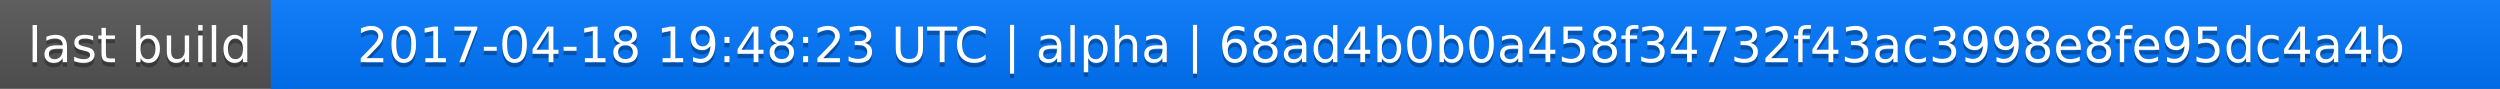
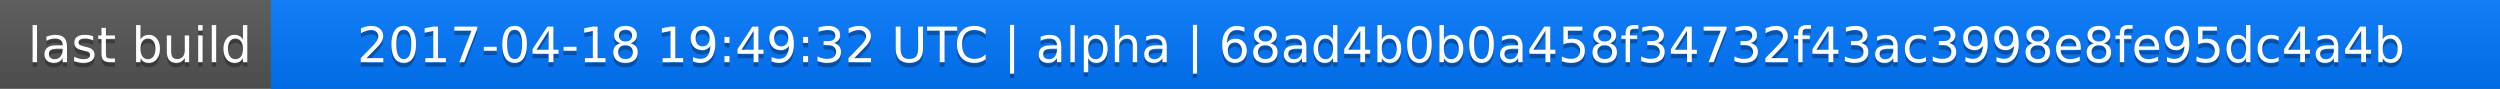
<svg xmlns="http://www.w3.org/2000/svg" width="563" height="20">
  <linearGradient id="a" x2="0" y2="100%">
    <stop offset="0" stop-color="#bbb" stop-opacity=".1" />
    <stop offset="1" stop-opacity=".1" />
  </linearGradient>
  <rect rx="0" width="563" height="20" fill="#555" />
  <rect rx="0" x="61" width="502" height="20" fill="#07f" />
  <path fill="#07f" d="M61 0h4v20h-4z" />
  <rect rx="0" width="563" height="20" fill="url(#a)" />
  <g fill="#fff" text-anchor="middle" font-family="DejaVu Sans,Verdana,Geneva,sans-serif" font-size="11">
    <text x="31.5" y="15" fill="#010101" fill-opacity=".3">last build</text>
    <text x="31.5" y="14">last build</text>
-     <text x="311" y="15" fill="#010101" fill-opacity=".3">2017-04-18 19:48:23 UTC | alpha | 68ad4b0b0a458f34732f43ac3998e8fe95dc4a4b</text>
-     <text x="311" y="14">2017-04-18 19:48:23 UTC | alpha | 68ad4b0b0a458f34732f43ac3998e8fe95dc4a4b</text>
+     <text x="311" y="15" fill="#010101" fill-opacity=".3">2017-04-18 19:49:32 UTC | alpha | 68ad4b0b0a458f34732f43ac3998e8fe95dc4a4b</text>
+     <text x="311" y="14">2017-04-18 19:49:32 UTC | alpha | 68ad4b0b0a458f34732f43ac3998e8fe95dc4a4b</text>
  </g>
</svg>
